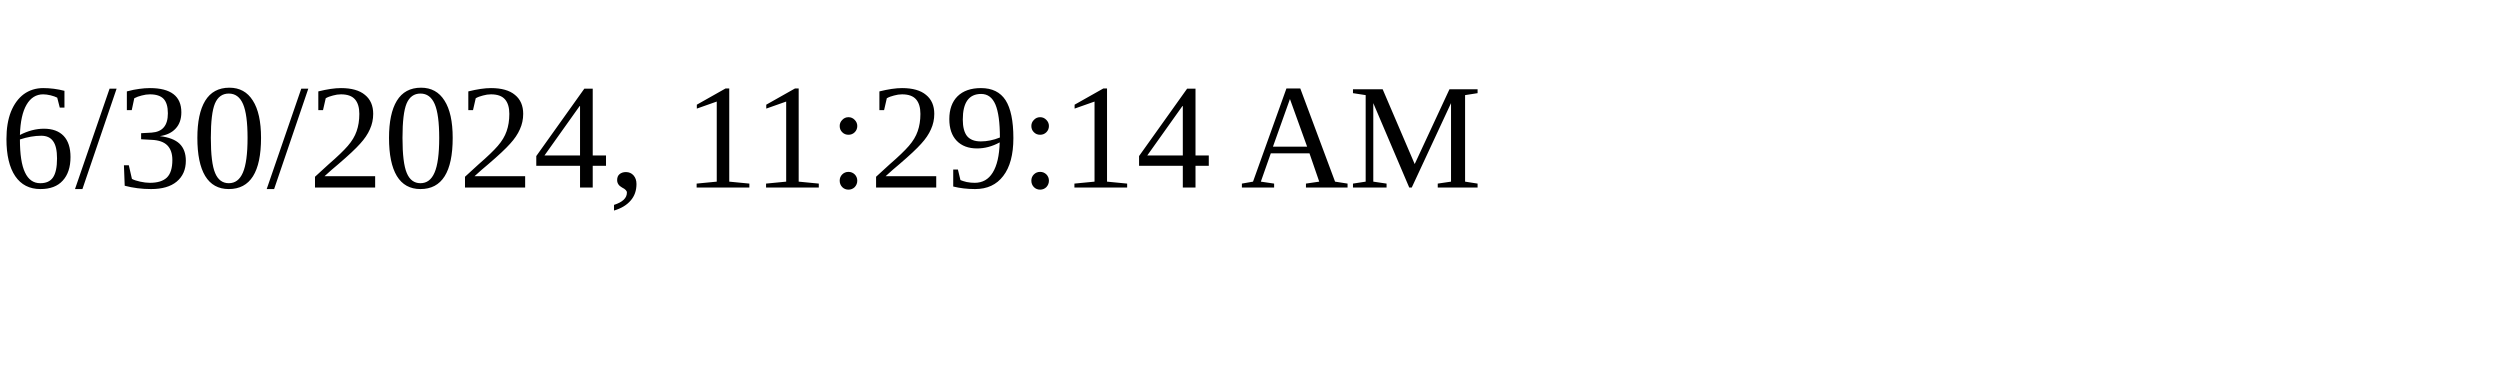
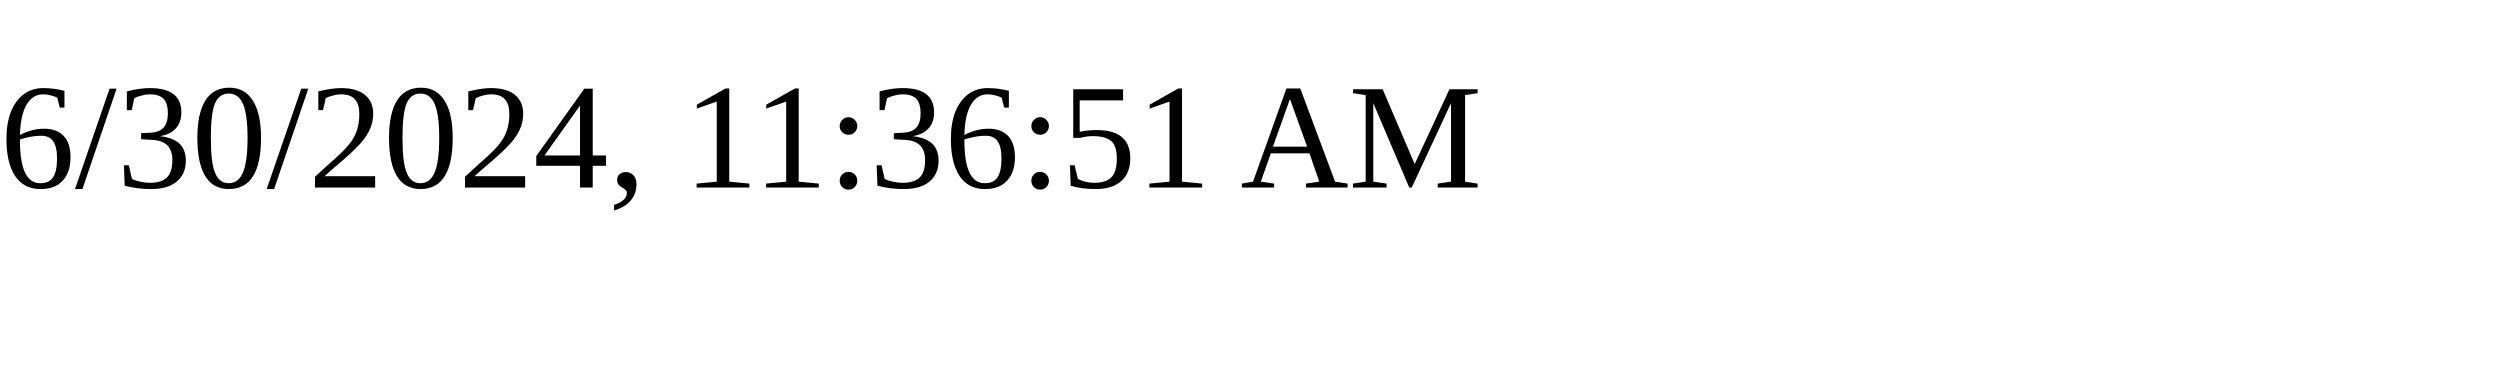
<svg xmlns="http://www.w3.org/2000/svg" height="30" width="200">
-   <text x="0" y="15">6/30/2024, 11:29:14 AM</text>
+   <text x="0" y="15">6/30/2024, 11:36:51 AM</text>
</svg>
